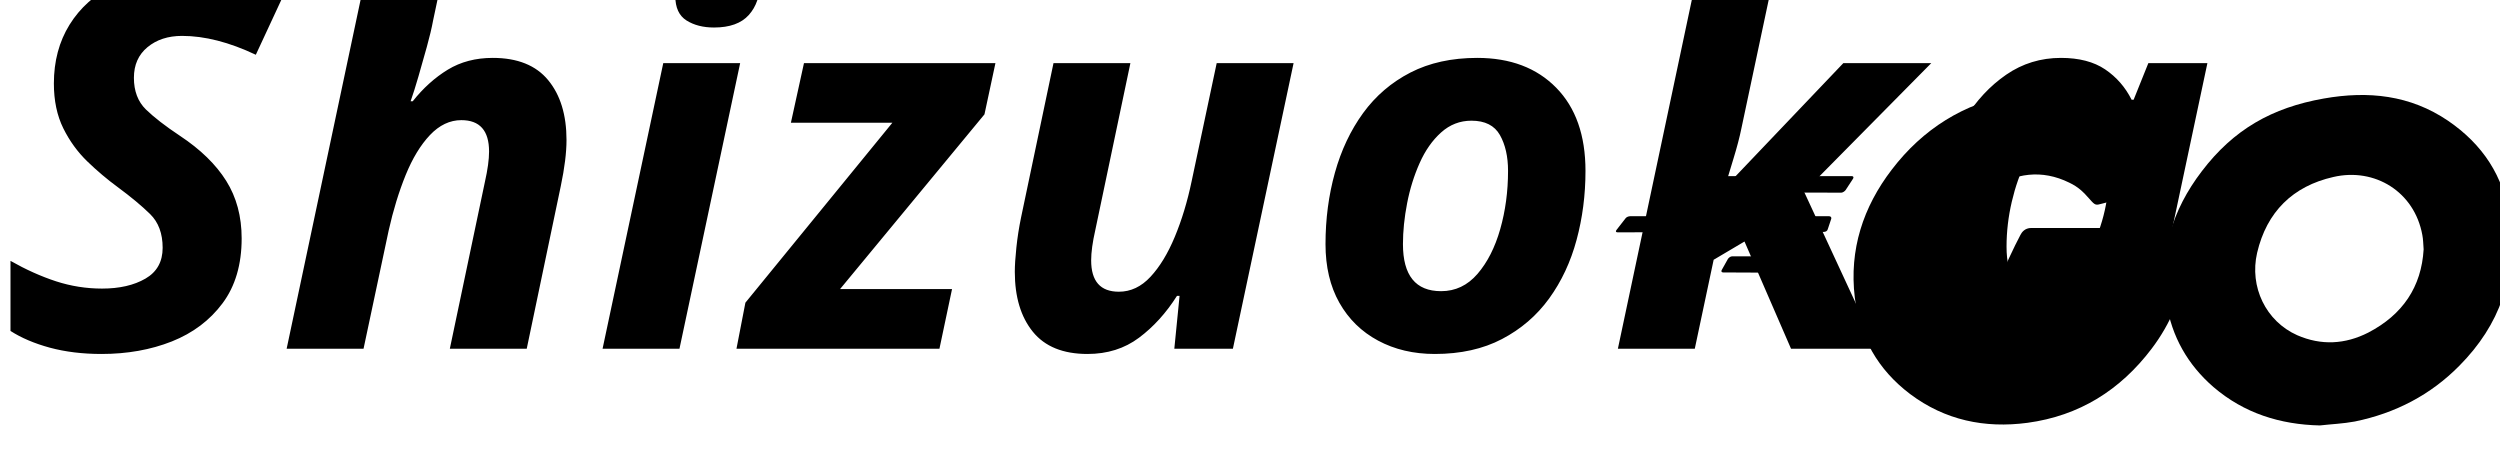
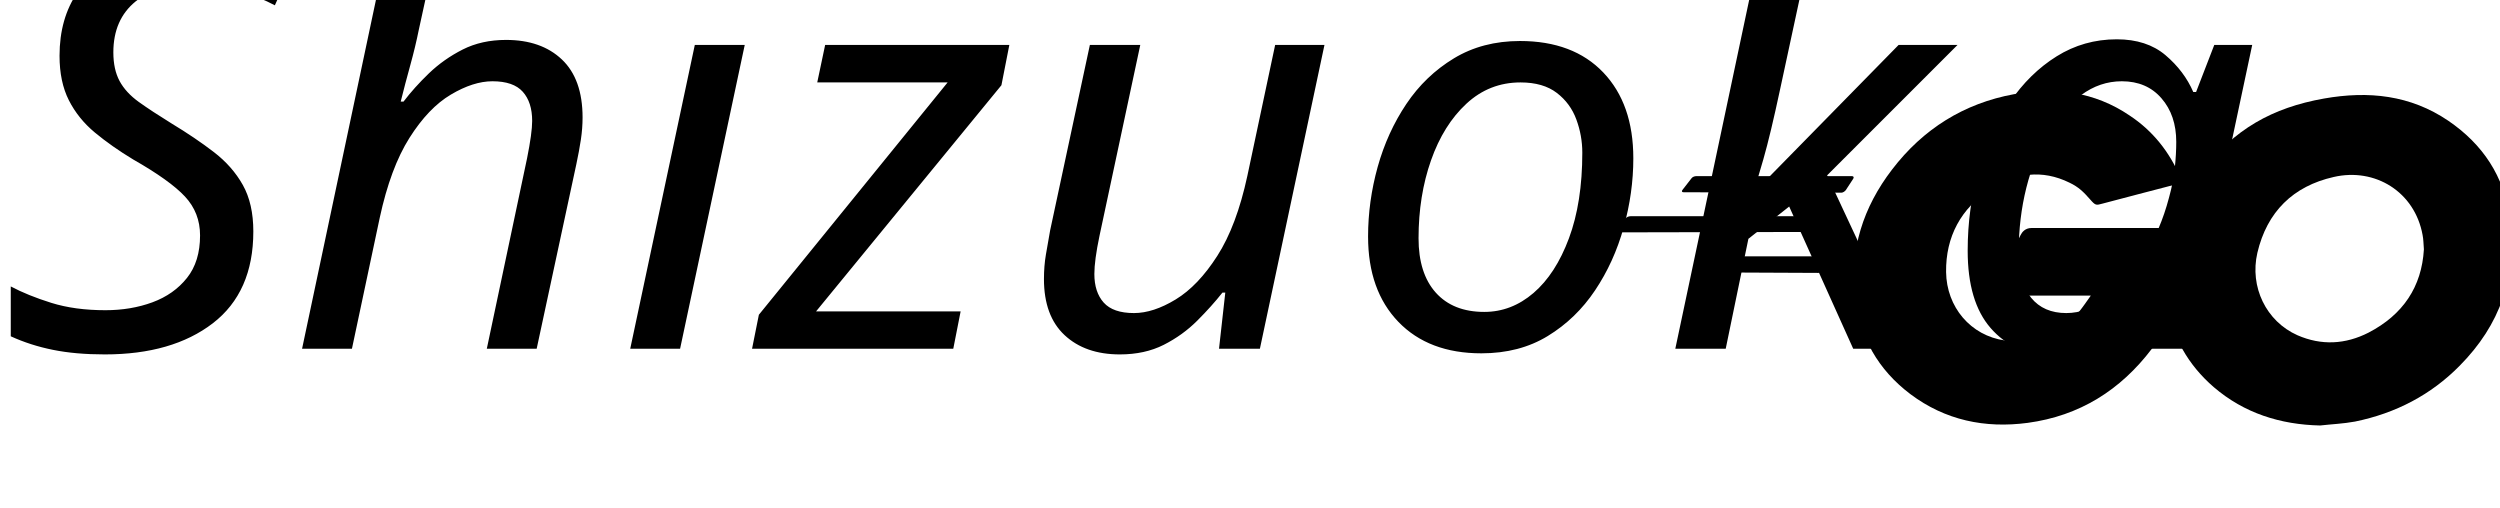
<svg xmlns="http://www.w3.org/2000/svg" version="1.1">
-   <defs>
-     <font id="GordonRegular" horiz-adv-x="416">
-       <font-face font-family="Gordon" font-weight="5" font-stretch="normal" units-per-em="1000" panose-1="0 0 0 0 0 0 0 0 0 0" ascent="731" descent="-269" x-height="382" cap-height="506" bbox="-196 -269 2747 731" underline-thickness="20" underline-position="-232" unicode-range="U+0020-2122" />
-       <missing-glyph horiz-adv-x="731" d="M45 0v731h641v-731h-641zM641 45v641h-551v-641h551z" />
-       <glyph glyph-name=".notdef" horiz-adv-x="731" d="M45 0v731h641v-731h-641zM641 45v641h-551v-641h551z" />
-       <glyph glyph-name=".null" unicode="×" horiz-adv-x="0" />
-       <glyph glyph-name=".null" unicode="Ł" horiz-adv-x="0" />
-       <glyph glyph-name=".null" unicode="ý" horiz-adv-x="0" />
-       <glyph glyph-name="nonmarkingreturn" horiz-adv-x="440" />
-       <glyph glyph-name="space" unicode=" " horiz-adv-x="440" />
-       <glyph glyph-name="exclam" unicode="!" horiz-adv-x="196" d="M49 208v402h105v-402h-105zM59 90q17 17 44 17q28 0 43 -17t15 -41q0 -23 -14.5 -40t-43.5 -17q-28 0 -43.5 17t-15.5 40q0 24 15 41z" />
-       <glyph glyph-name="quotedbl" unicode="&quot;" horiz-adv-x="265" />
-       <glyph glyph-name="numbersign" unicode="#" />
-       <glyph glyph-name="dollar" unicode="$" />
-       <glyph glyph-name="percent" unicode="%" horiz-adv-x="666" />
-       <glyph glyph-name="ampersand" unicode="&amp;" horiz-adv-x="499" />
-       <glyph glyph-name="quotesingle" unicode="'" horiz-adv-x="24" d="M-102 633l8 8q0 3 -16 3q-29 0 -49 -14t-23.5 -27t-6.5 -13t-5 14t-2 21q0 10 6 10q8 -1 15 -2q15 6 46.5 23.5t50.5 14.5l10 3q6 1 12 2.5t8 6.5l3 10q0 15 -26 15q-15 0 -26 -9.5t-19 -9.5q-5 0 -2.5 9t11.5 19.5t12 10.5q2 0 4.5 -5.5t4.5 -5.5h18q29 0 44.5 -5.5 t22.5 -27.5q7 -4 25.5 -16.5t33 -35.5t14.5 -46q0 -41 -43 -70.5t-90 -29.5q-31 0 -50 15t-19 46q0 18 6.5 38.5t21.5 47.5zM-85 639q-19 -28 -27.5 -50t-8.5 -40q0 -27 17.5 -40.5t45.5 -13.5q24 0 50 10.5t49 33t23 49.5q0 32 -27.5 58.5t-51.5 30.5q-19 3 -40 -11 t-30 -27zM-87 564q5 2 10 -4t5 -13t-6 -9q-13 -3 -13 17q0 7 4 9zM-69 573q5 2 10 -4t5 -13t-6 -9q-13 -3 -13 17q0 7 4 9zM-68 527q7 -1 10.5 2.5t4.5 6.5q1 7 4 4t5 -4q6 -3 11 -5h-9l-10 -8t-10 -4q-16 0 -16 6q0 3 10 2zM174 575q26 0 26 -17q0 -16 -21 -23.5t-33 -10 t-28 -4.5t-16 -14q0 -5 18 -11t18 -20q0 -16 -25 -16q-16 0 -36 10q-4 2 -8.5 -0.5t-10 -21.5t-16 -35t-43.5 -16h-12l-2 2q6 4 11 9q-2 12 -2 20q0 12 2 21t2 11q1 4 -2.5 5t-6.5 -2q-2 -1 -11.5 -5t-13.5 -4q-8 0 -8 6q0 8 12 25t31.5 25.5t39.5 17.5q28 16 56 33 q30 15 79 15zM4 430q-2 -1 -4 -1q-3 -17 6 -23q6 -4 20 5l6 10q-22 0 -28 9zM-5 505q-31 -26 -31 -37q5 -2 10 -3q12 4 24 16q2 2 1 9t-4 15zM3 504q-1 -4 2 -12t2 -14t3.5 -8.5t12.5 -2.5q13 0 23.5 5.5t9.5 12.5q-5 7 -9 15q1 2 4.5 4.5t4.5 0.5q14 -19 30 -27.5t29 -8.5 q12 0 12 7q0 9 -17.5 17t-41.5 14v8q18 14 36 14q42 0 65 7.5t23 16.5q0 17 -52 17q-27 0 -51.5 -16t-48.5 -31q-15 -4 -24.5 -6.5t-12.5 -12.5z" />
-       <glyph glyph-name="parenleft" unicode="(" horiz-adv-x="249" />
-       <glyph glyph-name="parenright" unicode=")" horiz-adv-x="249" />
-       <glyph glyph-name="asterisk" unicode="*" horiz-adv-x="267" d="M140 612q18 0 25.5 -7.5t7.5 -22.5q0 -21 -14.5 -49.5t-18.5 -28.5q-11 17 -21.5 37.5t-10.5 41.5q0 14 7.5 21.5t24.5 7.5zM140 374q-18 0 -25.5 7.5t-7.5 22.5q0 21 14.5 49.5t18.5 28.5q6 0 19.5 -31t13.5 -47q0 -30 -33 -30zM36 552q11 19 26 19q21 0 46 -33.5 t22 -39.5q-4 -1 -9 -1.5t-11 -0.5q-40 0 -60 10t-20 26q0 8 6 20zM243 433q-11 -19 -26 -19q-20 0 -45 34t-23 39h12q33 0 60.5 -7t27.5 -28q0 -8 -6 -19zM35 432q-6 12 -6 20q0 24 33 29t67 6q2 -5 -22.5 -39t-45.5 -34q-15 0 -26 18zM242 552q6 -12 6 -20q0 -20 -25.5 -28 t-55.5 -8h-11.5t-7.5 2q-3 6 22 39.5t46 33.5q15 0 26 -19z" />
-       <glyph glyph-name="plus" unicode="+" horiz-adv-x="437" />
-       <glyph glyph-name="comma" unicode="," horiz-adv-x="207" d="M100 99q23 0 34.5 -14t11.5 -37q0 -33 -22 -66.5t-42.5 -38.5t-26.5 -5q4 7 9 13q46 35 46 44t-22 9q-18 0 -30 15t-12 34q0 20 13 33t41 13z" />
-       <glyph glyph-name="hyphen" unicode="-" horiz-adv-x="249" />
-       <glyph glyph-name="hyphen" unicode="­" horiz-adv-x="249" />
-       <glyph glyph-name="period" unicode="." horiz-adv-x="207" d="M96 100q23 0 36.5 -14.5t13.5 -35.5q0 -20 -13 -35t-37 -15t-36.5 14.5t-12.5 35.5q0 20 12.5 35t36.5 15z" />
-       <glyph glyph-name="slash" unicode="/" horiz-adv-x="207" />
-       <glyph glyph-name="zero" unicode="0" d="M204 4q-91 0 -141.5 74.5t-50.5 177.5q0 102 50.5 177t141.5 75t141.5 -74.5t50.5 -177.5q0 -102 -50.5 -177t-141.5 -75zM204 408q-43 0 -67 -45t-24 -107t23.5 -107t67.5 -45q43 0 67.5 44.5t24.5 107.5q0 61 -24.5 106.5t-67.5 45.5z" />
-       <glyph glyph-name="one" unicode="1" horiz-adv-x="155" d="M33 506h101v-496h-101v496z" />
-       <glyph glyph-name="two" unicode="2" d="M30 510q166 0 247 -57t81 -140q0 -79 -66 -141t-162 -62h260v-100h-360q-1 1 -1 22v37v67.5t1 53.5q100 0 158.5 34.5t58.5 79.5q0 44 -56 75t-161 31v100z" />
-       <glyph glyph-name="three" unicode="3" horiz-adv-x="358" d="M35 507q153 0 221 -42.5t68 -102.5q0 -38 -26 -68t-58 -30q-18 0 -18 -7q0 -9 21 -9q31 0 56.5 -28.5t25.5 -65.5q0 -59 -68 -100.5t-222 -41.5v98q87 0 133.5 13.5t46.5 33.5q0 47 -180 47v100q85 0 132.5 15.5t47.5 35.5q0 21 -47 36.5t-133 15.5v100z" />
-       <glyph glyph-name="four" unicode="4" d="M74 215q-12 7 -14.5 34.5t-3.5 54.5v203h47t37 1q14 0 16 -1v-153q0 -8 1 -18t10.5 -19t17 -11.5t17.5 -2.5h6.5t3.5 1l64 -1v204l100 1v-498h-100v194h-120q-6 0 -11.5 -0.5t-11.5 -0.5q-25 0 -37 2.5t-22 9.5z" />
-       <glyph glyph-name="five" unicode="5" d="M30 7v100q104 0 160.5 19t56.5 45t-58.5 47t-158.5 21v268h310v-100h-210v-80q97 0 162.5 -49.5t65.5 -113.5q0 -66 -81 -111.5t-247 -45.5z" />
-       <glyph glyph-name="six" unicode="6" d="M345 302q29 -25 42.5 -54.5t13.5 -61.5q0 -69 -54.5 -122.5t-126.5 -53.5q-31 0 -60.5 11.5t-57.5 37.5t-41.5 60t-13.5 74q0 113 90.5 213.5t212.5 100.5q1 -6 1 -10q0 -16 -2 -42t-4 -49q-60 0 -96 -23q-23 -25 -45 -50q19 4 40 4q60 0 101 -35zM173 130q21 -21 49 -21 q30 0 52 22t22 51q0 27 -21.5 48.5t-49.5 21.5q-30 0 -52 -22t-22 -51q0 -27 22 -49z" />
-       <glyph glyph-name="seven" unicode="7" />
-       <glyph glyph-name="eight" unicode="8" />
-       <glyph glyph-name="nine" unicode="9" d="M89 217q-29 25 -42.5 54.5t-13.5 61.5q0 69 54.5 122.5t126.5 53.5q31 0 60.5 -11.5t57.5 -37.5t41.5 -60t13.5 -74q0 -113 -90.5 -213.5t-212.5 -100.5q-1 6 -1 10q0 16 2 42t4 49q75 0 113 37l28 36q-17 -4 -40 -4q-61 0 -101 35zM261 389q-21 21 -49 21q-30 0 -52 -22 t-22 -51q0 -27 21.5 -48.5t49.5 -21.5q30 0 52 22t22 51q0 27 -22 49z" />
-       <glyph glyph-name="colon" unicode=":" horiz-adv-x="207" d="M96 100q23 0 36.5 -14.5t13.5 -35.5q0 -20 -13 -35t-37 -15t-36.5 14.5t-12.5 35.5q0 20 12.5 35t36.5 15zM96 394q23 0 36.5 -14.5t13.5 -35.5q0 -20 -13 -35t-37 -15t-36.5 14.5t-12.5 35.5q0 20 12.5 35t36.5 15z" />
-       <glyph glyph-name="semicolon" unicode=";" horiz-adv-x="207" d="M100 99q23 0 34.5 -14t11.5 -37q0 -33 -22 -66.5t-42.5 -38.5t-26.5 -5q4 7 9 13q46 35 46 44t-22 9q-18 0 -30 15t-12 34q0 20 13 33t41 13zM100 394q23 0 36.5 -14.5t13.5 -35.5q0 -20 -13 -35t-37 -15t-36.5 14.5t-12.5 35.5q0 20 12.5 35t36.5 15z" />
-       <glyph glyph-name="less" unicode="&lt;" horiz-adv-x="437" />
-       <glyph glyph-name="equal" unicode="=" horiz-adv-x="437" />
-       <glyph glyph-name="greater" unicode="&gt;" horiz-adv-x="437" />
-       <glyph glyph-name="question" unicode="?" />
-       <glyph glyph-name="at" unicode="@" horiz-adv-x="760" />
-       <glyph glyph-name="A" unicode="A" horiz-adv-x="408" d="M268 80h-125l-19 -70h-106l109 404q14 58 31 75.5t47 17.5q47 0 60 -29t22 -64l108 -404h-108zM171 180h69l-35 125z" />
-       <glyph glyph-name="B" unicode="B" horiz-adv-x="431" d="M29 10l-1 497h211q93 0 136 -36.5t43 -90.5q0 -45 -24 -82.5t-52 -37.5q-14 0 -14 -4q0 -6 16 -6q26 0 50 -36t24 -80q0 -53 -42 -88.5t-137 -35.5h-210zM250 110q34 0 52.5 13.5t18.5 32.5t-19 33.5t-52 14.5h-86v99l86 1q35 0 53.5 14.5t18.5 35.5q0 22 -18.5 37.5 t-53.5 15.5l-121 -1v-294q15 0 58.5 -1t62.5 -1z" />
-       <glyph glyph-name="C" unicode="C" horiz-adv-x="541" d="M526 308l-113 -1q-12 35 -43 67.5t-89 32.5q-75 0 -116.5 -45t-41.5 -108t41.5 -108.5t116.5 -45.5q77 0 101.5 31t34.5 64h112q-20 -86 -83.5 -140.5t-164.5 -54.5q-121 0 -188.5 75t-67.5 178q0 104 66.5 179t189.5 75q90 0 158 -55t87 -144z" />
-       <glyph glyph-name="D" unicode="D" horiz-adv-x="459" d="M29 10l-1 497h211q99 0 154.5 -74t55.5 -175t-55.5 -174.5t-154.5 -73.5h-210zM250 110q46 0 72 44t26 104q0 62 -25.5 105.5t-72.5 43.5l-121 -1v-296h121z" />
-       <glyph glyph-name="E" unicode="E" horiz-adv-x="361" d="M338 406l-209 -1v-105h139v-100h-139v-91h118h91v-99h-309l-1 497h310v-101z" />
-       <glyph glyph-name="F" unicode="F" horiz-adv-x="320" d="M338 407l-207 -1v-106h137v-100h-137v-190h-102l-1 497h310q2 0 4 -20.5t2 -41.5q0 -38 -6 -38z" />
-       <glyph glyph-name="G" unicode="G" horiz-adv-x="541" d="M526 308l-113 -1q-12 35 -43 67.5t-89 32.5q-75 0 -117 -46t-42 -108t41.5 -107.5t115.5 -45.5q71 0 96.5 26t37.5 52h-208v102l324 -1q1 -8 1 -14.5v-13.5q0 -108 -72.5 -179.5t-176.5 -71.5q-121 0 -188.5 75t-67.5 178q0 104 66.5 179t189.5 75q90 0 158 -55t87 -144z " />
-       <glyph glyph-name="H" unicode="H" horiz-adv-x="420" d="M131 300h140v207h97v-497h-97v190h-140v-190h-102l-1 497h103v-207z" />
-       <glyph glyph-name="I" unicode="I" horiz-adv-x="155" d="M33 506h101v-496h-101v496z" />
-       <glyph glyph-name="J" unicode="J" horiz-adv-x="191" d="M197 179q0 -84 -45.5 -126.5t-149.5 -42.5v100q48 0 69 17.5t21 51.5v184t1 143h105z" />
-       <glyph glyph-name="K" unicode="K" horiz-adv-x="350" d="M29 507h100v-144l83 144h116l-136 -237l150 -260h-116l-97 168v-168h-100v497z" />
-       <glyph glyph-name="L" unicode="L" horiz-adv-x="354" d="M29 507h100v-397h212v-100h-312v497z" />
-       <glyph glyph-name="M" unicode="M" horiz-adv-x="652" d="M331 217l57 210q14 58 31 75.5t47 17.5q41 0 55.5 -22.5t26.5 -70.5l110 -417h-108l-84 308l-84 -308h-105l-84 308l-82 -308h-106l110 417q14 58 31 75.5t47 17.5q47 0 60 -29t22 -64z" />
-       <glyph glyph-name="N" unicode="N" horiz-adv-x="413" d="M289 241v266h103v-443q0 -38 -20.5 -48t-31.5 -10q-19 0 -36 12.5t-28 32.5l-146 261v-302h-102v433q0 40 17 52.5t33 12.5q33 0 55 -11t36 -37z" />
-       <glyph glyph-name="O" unicode="O" horiz-adv-x="524" d="M448 433q74 -74 74 -180q0 -105 -75.5 -180.5t-177.5 -75.5t-179 77t-77 181q0 49 18.5 93.5t56 82t84.5 56t97 18.5t97 -18.5t82 -53.5zM376 362q-47 45 -109 45t-97.5 -35.5t-47 -63t-11.5 -54.5q0 -33 13.5 -61t48 -61t96.5 -33q31 0 57 10.5t52 36.5t38 52.5t12 54.5 q0 59 -52 109z" />
-       <glyph glyph-name="P" unicode="P" horiz-adv-x="448" d="M238 204h-74v100l86 1q35 0 55 15.5t20 35.5q0 21 -19.5 36t-55.5 15l-121 -1v-396h-100l-1 497h211q94 0 146.5 -44.5t52.5 -105.5q0 -62 -52.5 -107.5t-147.5 -45.5z" />
-       <glyph glyph-name="Q" unicode="Q" horiz-adv-x="518" d="M257 99l-81 81h148l38 -38q22 20 34 50.5t12 61.5q0 32 -10.5 58.5t-45.5 60.5t-97 34t-106 -45t-44 -109q0 -66 32.5 -98.5t63 -44t56.5 -11.5zM433 71l70 -71h-146l-13 13q-17 -6 -40.5 -10.5t-48.5 -4.5q-48 0 -92 17t-100.5 75t-56.5 164q0 107 53.5 160.5t100.5 72 t97 18.5t97 -18.5t82.5 -54t54 -81.5t18.5 -97q0 -53 -18.5 -99t-57.5 -84z" />
-       <glyph glyph-name="R" unicode="R" horiz-adv-x="448" d="M430 10h-112q2 4 -25 67t-55 127h-74v100l86 1q35 0 55 15.5t20 35.5q0 21 -19.5 36t-55.5 15l-121 -1v-396h-100l-1 497h211q108 0 154.5 -42t46.5 -103q0 -34 -13 -63.5t-33 -40t-33 -18.5q-9 -9 -17 -18q3 -2 43 -107t43 -105z" />
-       <glyph glyph-name="S" unicode="S" horiz-adv-x="275" d="M7 10v100q73 0 91.5 43.5t18.5 132.5q0 115 22.5 169.5t126.5 54.5v-115q-35 0 -45 -27t-10 -85v-46q0 -106 -37.5 -166.5t-166.5 -60.5z" />
-       <glyph glyph-name="T" unicode="T" horiz-adv-x="350" d="M28 407v100h336v-100h-116v-397h-100v397h-120z" />
-       <glyph glyph-name="U" unicode="U" horiz-adv-x="408" d="M28 162v345h105v-345q0 -31 22 -48t53 -17t53 17t22 48v345h105v-345q0 -78 -53 -121.5t-127 -43.5t-127 43.5t-53 121.5z" />
-       <glyph glyph-name="V" unicode="V" horiz-adv-x="365" d="M90 93l-110 414h106l82 -305l84 305h108l-110 -414q-11 -47 -26.5 -70t-55.5 -23q-36 0 -51.5 24.5t-26.5 68.5z" />
-       <glyph glyph-name="W" unicode="W" horiz-adv-x="624" d="M363 93l-57 210l-56 -210q-13 -49 -27 -71t-55 -22q-36 0 -51.5 24.5t-26.5 68.5l-110 414h106l82 -305l84 305h105l84 -305l84 305h108l-110 -414q-11 -47 -26.5 -70t-55.5 -23q-36 0 -51.5 24.5t-26.5 68.5z" />
-       <glyph glyph-name="X" unicode="X" horiz-adv-x="432" d="M8 507h121l79 -134l79 134h121l-137 -238l149 -259h-121l-90 157l-92 -157h-120l149 259z" />
-       <glyph glyph-name="Y" unicode="Y" horiz-adv-x="335" d="M122 122l-102 384h106l52 -192l54 192h108l-102 -384v-112h-118z" />
-       <glyph glyph-name="Z" unicode="Z" horiz-adv-x="476" d="M83 506h305q28 0 38.5 -9.5t10.5 -22.5q0 -5 -0.5 -7.5t-1.5 -4.5l-198 -320q-1 -3 -7.5 -12.5t-6.5 -13.5q0 -6 10 -6h88h36h12q45 0 45 4v-104h-86h-132h-155q-9 0 -9 10q0 11 5 21.5t9 16.5l187 302q0 5 5 17t5 17q0 12 -21 12h-139v100z" />
-       <glyph glyph-name="grave" unicode="`" horiz-adv-x="2795" d="M1180 395v-100q-48 0 -69 -17.5t-21 -51.5v-216h-105v216q0 84 45.5 126.5t149.5 42.5zM1395 395q36 0 75 -15v-105q-16 13 -31.5 16.5t-43.5 3.5q-43 0 -66 -25.5t-23 -61.5q0 -38 23.5 -65.5t65.5 -27.5q36 0 63 20.5t32 54.5v420h115v-420q0 -85 -62 -137.5 t-148 -52.5q-96 0 -148.5 58t-52.5 139t53 139.5t148 58.5zM2060 230q0 78 53 121.5t127 43.5t127 -43.5t53 -121.5v-220h-105v220q0 31 -21.5 48t-53.5 17q-30 0 -52.5 -17t-22.5 -48v-220h-105v220zM2470 119q73 0 99.5 29t26.5 68q0 12 -2 20t-4.5 17.5t-7.5 33.5t-5 44 q0 61 38 100t132 39v-110q-32 0 -45 -14.5t-13 -38.5q0 -17 5 -37t7 -29t3 -14.5t1 -17.5q0 -74 -55 -137t-180 -63v110zM2318 633l8 8q0 3 -16 3q-29 0 -49 -14t-23.5 -27t-6.5 -13t-5 14t-2 21q0 10 6 10q7 -1 15 -2q15 6 46.5 23.5t50.5 14.5l10 3q6 1 12 2.5t8 6.5l3 10 q0 15 -26 15q-15 0 -26 -9.5t-19 -9.5q-5 0 -2.5 9t11.5 19.5t12 10.5q2 0 4.5 -5.5t4.5 -5.5h18q29 0 44.5 -5.5t22.5 -27.5q7 -4 25.5 -16.5t33 -35.5t14.5 -46q0 -41 -43 -70.5t-90 -29.5q-31 0 -50 15t-19 46q0 18 6.5 38.5t21.5 47.5zM2335 639q-19 -28 -27.5 -50 t-8.5 -40q0 -27 17.5 -40.5t45.5 -13.5q24 0 50 10.5t49 33t23 49.5q0 32 -27.5 58.5t-51.5 30.5q-19 3 -40 -11t-30 -27zM2333 564q5 2 10 -4t5 -13t-6 -9q-13 -3 -13 17q0 7 4 9zM2351 573q5 2 10 -4t5 -13t-6 -9q-13 -3 -13 17q0 7 4 9zM2352 527q7 -1 10.5 2.5t4.5 6.5 q1 7 4 4t5 -4q8 -3 10 -4q-4 -1 -8 -1l-10 -8t-10 -4q-16 0 -16 6q0 3 10 2zM2594 575q26 0 26 -17q0 -16 -21 -23.5t-33 -10t-28 -4.5t-16 -14q0 -5 18 -11t18 -20q0 -16 -25 -16q-16 0 -36 10q-4 2 -8.5 -0.5t-10 -21.5t-16 -35t-43.5 -16h-12l-2 2q0 1 6 4t5 5 q-2 12 -2 20q0 12 2 21t2 11q1 4 -2.5 5t-6.5 -2q-2 -1 -11.5 -5t-13.5 -4q-8 0 -8 6q0 8 12 25t31.5 25.5t39.5 17.5q28 16 56 33q30 15 79 15zM2424 430q-2 -1 -4 -1q-3 -17 6 -23q6 -4 20 5l6 10q-22 0 -28 9zM2415 505q-31 -26 -31 -37q5 -2 10 -3q12 4 24 16q2 2 1 9 t-4 15zM2423 504q-1 -4 2 -12t2 -14t3.5 -8.5t12.5 -2.5q13 0 23.5 5.5t9.5 12.5q-5 7 -9 15q1 2 4.5 4.5t4.5 0.5q14 -19 30 -27.5t29 -8.5q12 0 12 7q0 9 -17.5 17t-41.5 14v8q18 14 36 14q42 0 65 7.5t23 16.5q0 17 -52 17q-27 0 -51.5 -16t-48.5 -31q-15 -4 -24.5 -6.5 t-12.5 -12.5zM540 308l-113 -1q-12 35 -43 67.5t-89 32.5q-75 0 -117 -46t-42 -108t41.5 -107.5t115.5 -45.5q71 0 96.5 26t37.5 52h-208v102l324 -1q1 -8 1 -14.5v-13.5q0 -108 -72.5 -179.5t-176.5 -71.5q-121 0 -188.5 75t-67.5 178q0 104 66.5 179t189.5 75 q90 0 158 -55t87 -144zM1678 336q59 62 147 62q42 0 80 -15.5t66 -45t42 -66t14 -73.5q0 -80 -41.5 -124.5t-79.5 -60t-81 -15.5q-89 0 -145.5 61t-56.5 139t55 138zM1751 129q29 -30 73 -30q45 0 71.5 28.5t26.5 69.5t-26.5 69.5t-71.5 28.5q-44 0 -71.5 -29.5t-27.5 -68.5 t26 -68zM619 336q59 62 147 62q42 0 80 -15.5t66 -45t42 -66t14 -73.5q0 -80 -41.5 -124.5t-79.5 -60t-81 -15.5q-89 0 -145.5 61t-56.5 139t55 138zM692 129q29 -30 73 -30q45 0 71.5 28.5t26.5 69.5t-26.5 69.5t-71.5 28.5q-44 0 -71.5 -29.5t-27.5 -68.5t26 -68z M1493 -138l14 108h32l-14 -109q-3 -21 -19.5 -33.5t-39.5 -12.5q-15 0 -30 6l11 25q6 -3 11.5 -3.5t9.5 -1.5q23 0 25 21zM1697 -182l-10 152h30l4 -90l46 90h28l10 -98l38 98h32l-61 -153h-32l-13 91l-44 -90h-28zM2205 -183h-98l20 153h96l-4 -29h-61l-4 -33h63l-5 -29 h-61l-4 -33h62zM2286 -92q15 0 23 4t8 12q0 10 -9.5 13.5t-15.5 3.5h-22l-4 -33h20zM2298 -31q22 0 35 -14.5t11 -30.5q-4 -27 -27.5 -36.5t-24.5 -7.5l46 -64h-34l-42 61l-8 -61h-27l20 153h51zM1965 -184h-98l20 153h96l-4 -29h-61l-4 -33h63l-5 -29h-61l-4 -33h62z M1644 -184h-98l20 153h96l-4 -29h-61l-4 -33h63l-5 -29h-61l-4 -33h62zM2073 -184h-84l20 153h33l-16 -124h50zM2459 -48l-5 -35q-8 13 -18 19.5t-20 6.5q-13 0 -13 -11t13.5 -25.5t19 -26.5t5.5 -23q0 -18 -13.5 -29.5t-33.5 -11.5q-22 0 -44 16l5 30q23 -20 40 -20 q16 0 16 14t-13.5 27.5t-19 25.5t-5.5 23q0 17 12.5 28.5t31.5 11.5q23 0 42 -20z" />
-       <glyph glyph-name="a" unicode="a" horiz-adv-x="424" d="M131 129q29 -30 73 -30q45 0 71.5 28.5t26.5 69.5t-26.5 69.5t-71.5 28.5q-44 0 -71.5 -29.5t-27.5 -68.5t26 -68zM302 393h103v-387h-103v16q-44 -25 -96 -25q-43 0 -80 15.5t-80 61.5t-43 124t42 123.5t82 61.5t81 16q26 0 50.5 -7t43.5 -19v20z" />
-       <glyph glyph-name="b" unicode="b" horiz-adv-x="448" d="M239 395q95 0 148 -58.5t53 -139.5q0 -80 -53 -138.5t-148 -58.5q-84 0 -147 53t-63 137v420h115v-420q5 -33 32.5 -54t62.5 -21q41 0 65 28t24 65q0 36 -22.5 61.5t-66.5 25.5q-26 0 -42.5 -3.5t-32.5 -16.5v105q20 8 37.5 11.5t37.5 3.5z" />
-       <glyph glyph-name="c" unicode="c" horiz-adv-x="414" d="M288 152h112q-11 -50 -58 -102.5t-136 -52.5t-146 61.5t-57 139.5t57 139t145 61q43 0 80.5 -15.5t61.5 -42t35.5 -47t17.5 -47.5h-112l-12 19q-12 15 -31 23t-39 8q-46 0 -73.5 -30t-27.5 -69t20 -61t40 -30.5t43 -8.5q22 0 39 7.5t28 22.5t13 25z" />
-       <glyph glyph-name="d" unicode="d" horiz-adv-x="448" d="M223 395q36 0 75 -15v-105q-16 13 -31.5 16.5t-43.5 3.5q-43 0 -66 -25.5t-23 -61.5q0 -38 23.5 -65.5t65.5 -27.5q36 0 63 20.5t32 54.5v420h115v-420q0 -85 -62 -137.5t-148 -52.5q-96 0 -148.5 58t-52.5 139t53 139.5t148 58.5z" />
-       <glyph glyph-name="e" unicode="e" horiz-adv-x="432" d="M125 200l147 84q-12 6 -20.5 7.5t-13.5 2.5t-11 1q-34 0 -62.5 -21.5t-36.5 -54.5zM197 102q12 -4 27 -4q34 0 61.5 20.5t36.5 55.5q34 -6 67 -12.5t33 -9.5q-11 -67 -69 -110.5t-130 -43.5q-26 0 -73 14t-86 67t-39 120q0 26 10.5 69.5t67 87t127.5 43.5 q25 0 92.5 -19.5t97.5 -125.5l-246 -142q13 -8 23 -10z" />
-       <glyph glyph-name="f" unicode="f" horiz-adv-x="219" d="M7 361v105q13 0 25.5 0.5t22.5 1.5q0 80 37.5 111t157.5 31v-100q-60 0 -75 -11t-15 -31q0 -3 14 -3q8 0 18.5 0.5t24.5 1.5v-108l-57 -2v-203.5v-143.5h-105v347q0 2 -9 3t-18 1h-21z" />
-       <glyph glyph-name="g" unicode="g" horiz-adv-x="460" d="M314 205q-5 33 -32.5 54t-62.5 21q-41 0 -65 -28t-24 -65q0 -36 22.5 -61.5t66.5 -25.5q26 0 42.5 3.5t32.5 16.5v-105q-20 -8 -37.5 -11.5t-37.5 -3.5q-96 0 -148.5 58t-52.5 139t53 139.5t148 58.5q84 0 147 -53t63 -137v-305q0 -90 -44.5 -129.5t-150.5 -39.5v104 q48 0 64 15t16 50v305z" />
-       <glyph glyph-name="h" unicode="h" horiz-adv-x="389" d="M134 610l1 -229q28 13 70 13q72 0 128 -39.5t56 -124.5v-220h-105v220q0 31 -21.5 48t-53.5 17q-30 0 -52.5 -17t-22.5 -48v-220h-105v600h105z" />
-       <glyph glyph-name="i" unicode="i" horiz-adv-x="196" d="M49 394h105v-384h-105v384zM59 512q-15 17 -15 40q0 24 16 41t43 17q28 0 43 -17t15 -41q0 -23 -14.5 -40t-43.5 -17q-28 0 -44 17z" />
-       <glyph glyph-name="j" unicode="j" horiz-adv-x="219" d="M87 512q-15 17 -15 40q0 24 16 41t43 17q28 0 43 -17t15 -41q0 -23 -14.5 -40t-43.5 -17q-28 0 -44 17zM181 -100q0 -84 -45.5 -126.5t-149.5 -42.5v100q48 0 69 17.5t21 51.5l1 494h105z" />
-       <glyph glyph-name="k" unicode="k" horiz-adv-x="362" d="M28 614h105v-341l101 121h137l-166 -198l155 -186h-137l-90 108v-108h-105v604z" />
-       <glyph glyph-name="l" unicode="l" horiz-adv-x="172" d="M33 610h105v-600h-105v600z" />
-       <glyph glyph-name="m" unicode="m" horiz-adv-x="664" d="M28 230q0 90 59.5 127.5t116.5 37.5q47 0 77.5 -14t52.5 -29q19 20 51.5 31t67.5 11q76 0 132 -42t56 -122v-220h-105v220q0 31 -22.5 48.5t-52.5 17.5q-31 0 -52.5 -17t-21.5 -49v-220h-105v220q0 31 -21.5 48t-52.5 17t-53 -17t-22 -48v-220h-105v220z" />
-       <glyph glyph-name="n" unicode="n" horiz-adv-x="389" d="M28 230q0 78 53 121.5t127 43.5t127 -43.5t53 -121.5v-220h-105v220q0 31 -21.5 48t-53.5 17q-30 0 -52.5 -17t-22.5 -48v-220h-105v220z" />
-       <glyph glyph-name="o" unicode="o" horiz-adv-x="395" d="M58 336q59 62 147 62q42 0 80 -15.5t66 -45t42 -66t14 -73.5q0 -80 -41.5 -124.5t-79.5 -60t-81 -15.5q-89 0 -145.5 61t-56.5 139t55 138zM131 129q29 -30 73 -30q45 0 71.5 28.5t26.5 69.5t-26.5 69.5t-71.5 28.5q-44 0 -71.5 -29.5t-27.5 -68.5t26 -68z" />
-       <glyph glyph-name="p" unicode="p" horiz-adv-x="448" d="M243 0q-36 0 -75 15v105q16 -13 31.5 -16.5t43.5 -3.5q43 0 66 25.5t23 61.5q0 38 -23.5 65.5t-65.5 27.5q-36 0 -63 -20.5t-32 -54.5v-420h-115v420q0 85 62 137.5t148 52.5q95 0 148 -58.5t53 -139.5q0 -80 -53 -138.5t-148 -58.5z" />
-       <glyph glyph-name="q" unicode="q" horiz-adv-x="448" d="M219 0q-96 0 -148.5 58t-52.5 139t53 139.5t148 58.5q84 0 147 -53t63 -137v-420h-115v420q-5 33 -32.5 54t-62.5 21q-41 0 -65 -28t-24 -65q0 -36 22.5 -61.5t66.5 -25.5q26 0 42.5 3.5t32.5 16.5v-105q-20 -8 -37.5 -11.5t-37.5 -3.5z" />
-       <glyph glyph-name="r" unicode="r" horiz-adv-x="219" d="M224 395v-100q-48 0 -69 -17.5t-21 -51.5v-216h-105v216q0 84 45.5 126.5t149.5 42.5z" />
-       <glyph glyph-name="s" unicode="s" horiz-adv-x="304" d="M8 119q51 0 70.5 26t19.5 65q0 87 31.5 135.5t155.5 48.5v-110q-51 0 -62.5 -18.5t-19 -84.5t-40 -119t-155.5 -53v110z" />
-       <glyph glyph-name="t" unicode="t" horiz-adv-x="316" d="M214 610l1 -143h93v-105l-94 -1v-351h-105l-1 351h-91v105l92 1v143h105z" />
-       <glyph glyph-name="u" unicode="u" horiz-adv-x="389" d="M28 162v220h105v-220q0 -31 22 -48t53 -17t53 17t22 48v220h105v-220q0 -78 -53 -121.5t-127 -43.5t-127 43.5t-53 121.5z" />
-       <glyph glyph-name="v" unicode="v" horiz-adv-x="350" d="M90 93l-78 292h106l50 -183l52 183h108l-78 -292q-13 -49 -27 -71t-55 -22q-36 0 -51.5 24.5t-26.5 68.5z" />
-       <glyph glyph-name="w" unicode="w" horiz-adv-x="664" d="M28 165v220h105v-220q0 -31 22 -48t53 -17q30 0 52 17t22 48v220h105v-220q0 -31 22 -48.5t52 -17.5t52.5 17.5t22.5 48.5v220h105v-220q0 -79 -56.5 -121.5t-131.5 -42.5q-78 0 -119 42q-22 -14 -53.5 -28.5t-76.5 -14.5q-57 0 -116.5 37.5t-59.5 127.5z" />
-       <glyph glyph-name="x" unicode="x" horiz-adv-x="360" d="M9 394h121l50 -89l51 89h122l-113 -191l110 -193h-120l-49 88l-51 -88h-119l110 193z" />
-       <glyph glyph-name="y" unicode="y" horiz-adv-x="389" d="M273 15q-28 -13 -70 -13q-72 0 -128 39.5t-56 124.5v220h105v-220q0 -31 22 -48t53 -17t53 17t22 48v220h105l-2 -486q0 -90 -44.5 -129.5t-150.5 -39.5v104q50 0 70.5 14t20.5 51v115z" />
-       <glyph glyph-name="z" unicode="z" horiz-adv-x="312" d="M46 289v96h184h11q26 0 32 -10.5t6 -22.5q0 -8 -1 -11.5t-4 -5.5l-109 -198q-2 -5 -4.5 -11.5t-0.5 -9.5q1 -3 4.5 -4t5.5 -2h104v-100h-204q-23 11 -30.5 29.5t-7.5 31.5l2 17l88 163q3 5 8.5 14.5t1.5 15.5t-8.5 7t-7.5 1h-70z" />
-       <glyph glyph-name="Ccedilla" unicode="Ç" horiz-adv-x="1000" />
-       <glyph glyph-name="bullet" unicode="•" horiz-adv-x="261" />
-       <glyph glyph-name="germandbls" unicode="ß" horiz-adv-x="300" d="M8 119q73 0 99.5 29t26.5 68q0 12 -2 20t-4.5 17.5t-7.5 33.5t-5 44q0 61 38 100t132 39v-110q-32 0 -45 -14.5t-13 -38.5q0 -17 5 -37t7 -29t3 -14.5t1 -17.5q0 -74 -55 -137t-180 -63v110z" />
-       <glyph glyph-name="registered" unicode="®" horiz-adv-x="552" />
-       <glyph glyph-name="copyright" unicode="©" horiz-adv-x="552" />
-       <glyph glyph-name="trademark" unicode="™" horiz-adv-x="750" />
-       <glyph glyph-name="nonbreakingspace" unicode=" " horiz-adv-x="500" />
-       <glyph glyph-name="emdash" unicode="—" horiz-adv-x="796" />
-       <glyph glyph-name="quotedblleft" unicode="“" horiz-adv-x="244" d="M54 493q-23 0 -34.5 14t-11.5 37q0 33 22 66t41 38.5t22.5 5.5h4.5q-5 -7 -9 -13q-45 -36 -45 -45t22 -9q17 0 29.5 -14.5t12.5 -33.5q0 -20 -13 -33t-41 -13zM174 493q-23 0 -34.5 14.5t-11.5 38.5q0 34 22 67.5t41 39t22.5 5.5h4.5q-5 -7 -9 -13q-45 -36 -45 -45t22 -9 q18 0 30 -15t12 -35q0 -21 -13 -34.5t-41 -13.5z" />
-       <glyph glyph-name="quotedblright" unicode="”" horiz-adv-x="244" d="M202 663q23 0 34.5 -14t11.5 -37q0 -33 -22 -66t-40.5 -38t-22.5 -5.5t-5 -0.5q4 6 9 13q45 36 45 45t-22 9q-17 0 -29.5 14.5t-12.5 33.5q0 20 13 33t41 13zM82 663q23 0 34.5 -14.5t11.5 -38.5q0 -34 -22 -67.5t-40.5 -38.5t-22.5 -5.5t-5 -0.5q4 6 9 13q45 36 45 45 t-22 9q-18 0 -30 15t-12 35q0 21 13 34.5t41 13.5z" />
-       <glyph glyph-name="quoteleft" unicode="‘" horiz-adv-x="192" d="M96 489q-23 0 -34.5 14.5t-11.5 38.5q0 34 22 67.5t41 39t22.5 5.5h4.5q-5 -7 -9 -13q-45 -36 -45 -45t22 -9q18 0 30 -15t12 -35q0 -21 -13 -34.5t-41 -13.5z" />
-       <glyph glyph-name="quoteright" unicode="’" horiz-adv-x="212" d="M118 663q23 0 34.5 -14.5t11.5 -38.5q0 -34 -22 -67.5t-40.5 -38.5t-22.5 -5.5t-5 -0.5q4 6 9 13q45 36 45 45t-22 9q-18 0 -30 15t-12 35q0 21 13 34.5t41 13.5z" />
-       <glyph glyph-name="Ucircumflex" unicode="Û" horiz-adv-x="1000" />
-       <glyph glyph-name="Ugrave" unicode="Ù" horiz-adv-x="1000" />
-     </font>
-   </defs>
  <g transform="scale(2)">
-     <text x="0" y="80" fill="#000000" font-family="Gordon" font-size="120" font-weight="bold" font-style="italic">Shizuoka</text>
+     <text x="0" y="80" fill="#000000" font-size="130" font-family="Gordon" font-weight="100" font-style="italic">Shizuoka</text>
    <g fill="#000000" transform="translate(370,20)">
      <path d="m16.2 24.1c-.4 0-.5-.2-.3-.5l2.1-2.7c.2-.3.7-.5 1.1-.5h35.7c.4 0 .5.3.3.6l-1.7 2.6c-.2.3-.7.6-1 .6z" />
      <path d="m1.1 33.3c-.4 0-.5-.2-.3-.5l2.1-2.7c.2-.3.7-.5 1.1-.5h45.6c.4 0 .6.3.5.6l-.8 2.4c-.1.4-.5.6-.9.6z" />
      <path d="m25.3 42.5c-.4 0-.5-.3-.3-.6l1.4-2.5c.2-.3.6-.6 1-.6h20c.4 0 .6.3.6.7l-.2 2.4c0 .4-.4.7-.7.7z" />
      <g transform="translate(55)">
        <path d="m74.1 22.3c-6.3 1.6-10.6 2.8-16.8 4.4-1.5.4-1.6.5-2.9-1-1.5-1.7-2.6-2.8-4.7-3.8-6.3-3.1-12.4-2.2-18.1 1.5-6.8 4.4-10.3 10.9-10.2 19 .1 8 5.6 14.6 13.5 15.7 6.8.9 12.5-1.5 17-6.6.9-1.1 1.7-2.3 2.7-3.7-3.6 0-8.1 0-19.3 0-2.1 0-2.6-1.3-1.9-3 1.3-3.1 3.7-8.3 5.1-10.9.3-.6 1-1.6 2.5-1.6h36.4c-.2 2.7-.2 5.4-.6 8.1-1.1 7.2-3.8 13.8-8.2 19.6-7.2 9.5-16.6 15.4-28.5 17-9.8 1.3-18.9-.6-26.9-6.6-7.4-5.6-11.6-13-12.7-22.2-1.3-10.9 1.9-20.7 8.5-29.3 7.1-9.3 16.5-15.2 28-17.3 9.4-1.7 18.4-.6 26.5 4.9 5.3 3.5 9.1 8.3 11.6 14.1.6.9.2 1.4-1 1.7z" />
        <path d="m107.2 77.6c-9.1-.2-17.4-2.8-24.4-8.8-5.9-5.1-9.6-11.6-10.8-19.3-1.8-11.3 1.3-21.3 8.1-30.2 7.3-9.6 16.1-14.6 28-16.7 10.2-1.8 19.8-.8 28.5 5.1 7.9 5.4 12.8 12.7 14.1 22.3 1.7 13.5-2.2 24.5-11.5 33.9-6.6 6.7-14.7 10.9-24 12.8-2.7.5-5.4.6-8 .9zm23.8-40.4c-.1-1.3-.1-2.3-.3-3.3-1.8-9.9-10.9-15.5-20.4-13.3-9.3 2.1-15.3 8-17.5 17.4-1.8 7.8 2 15.7 9.2 18.9 5.5 2.4 11 2.1 16.3-.6 7.9-4.1 12.2-10.5 12.7-19.1z" fill-rule="nonzero" />
      </g>
    </g>
  </g>
</svg>
